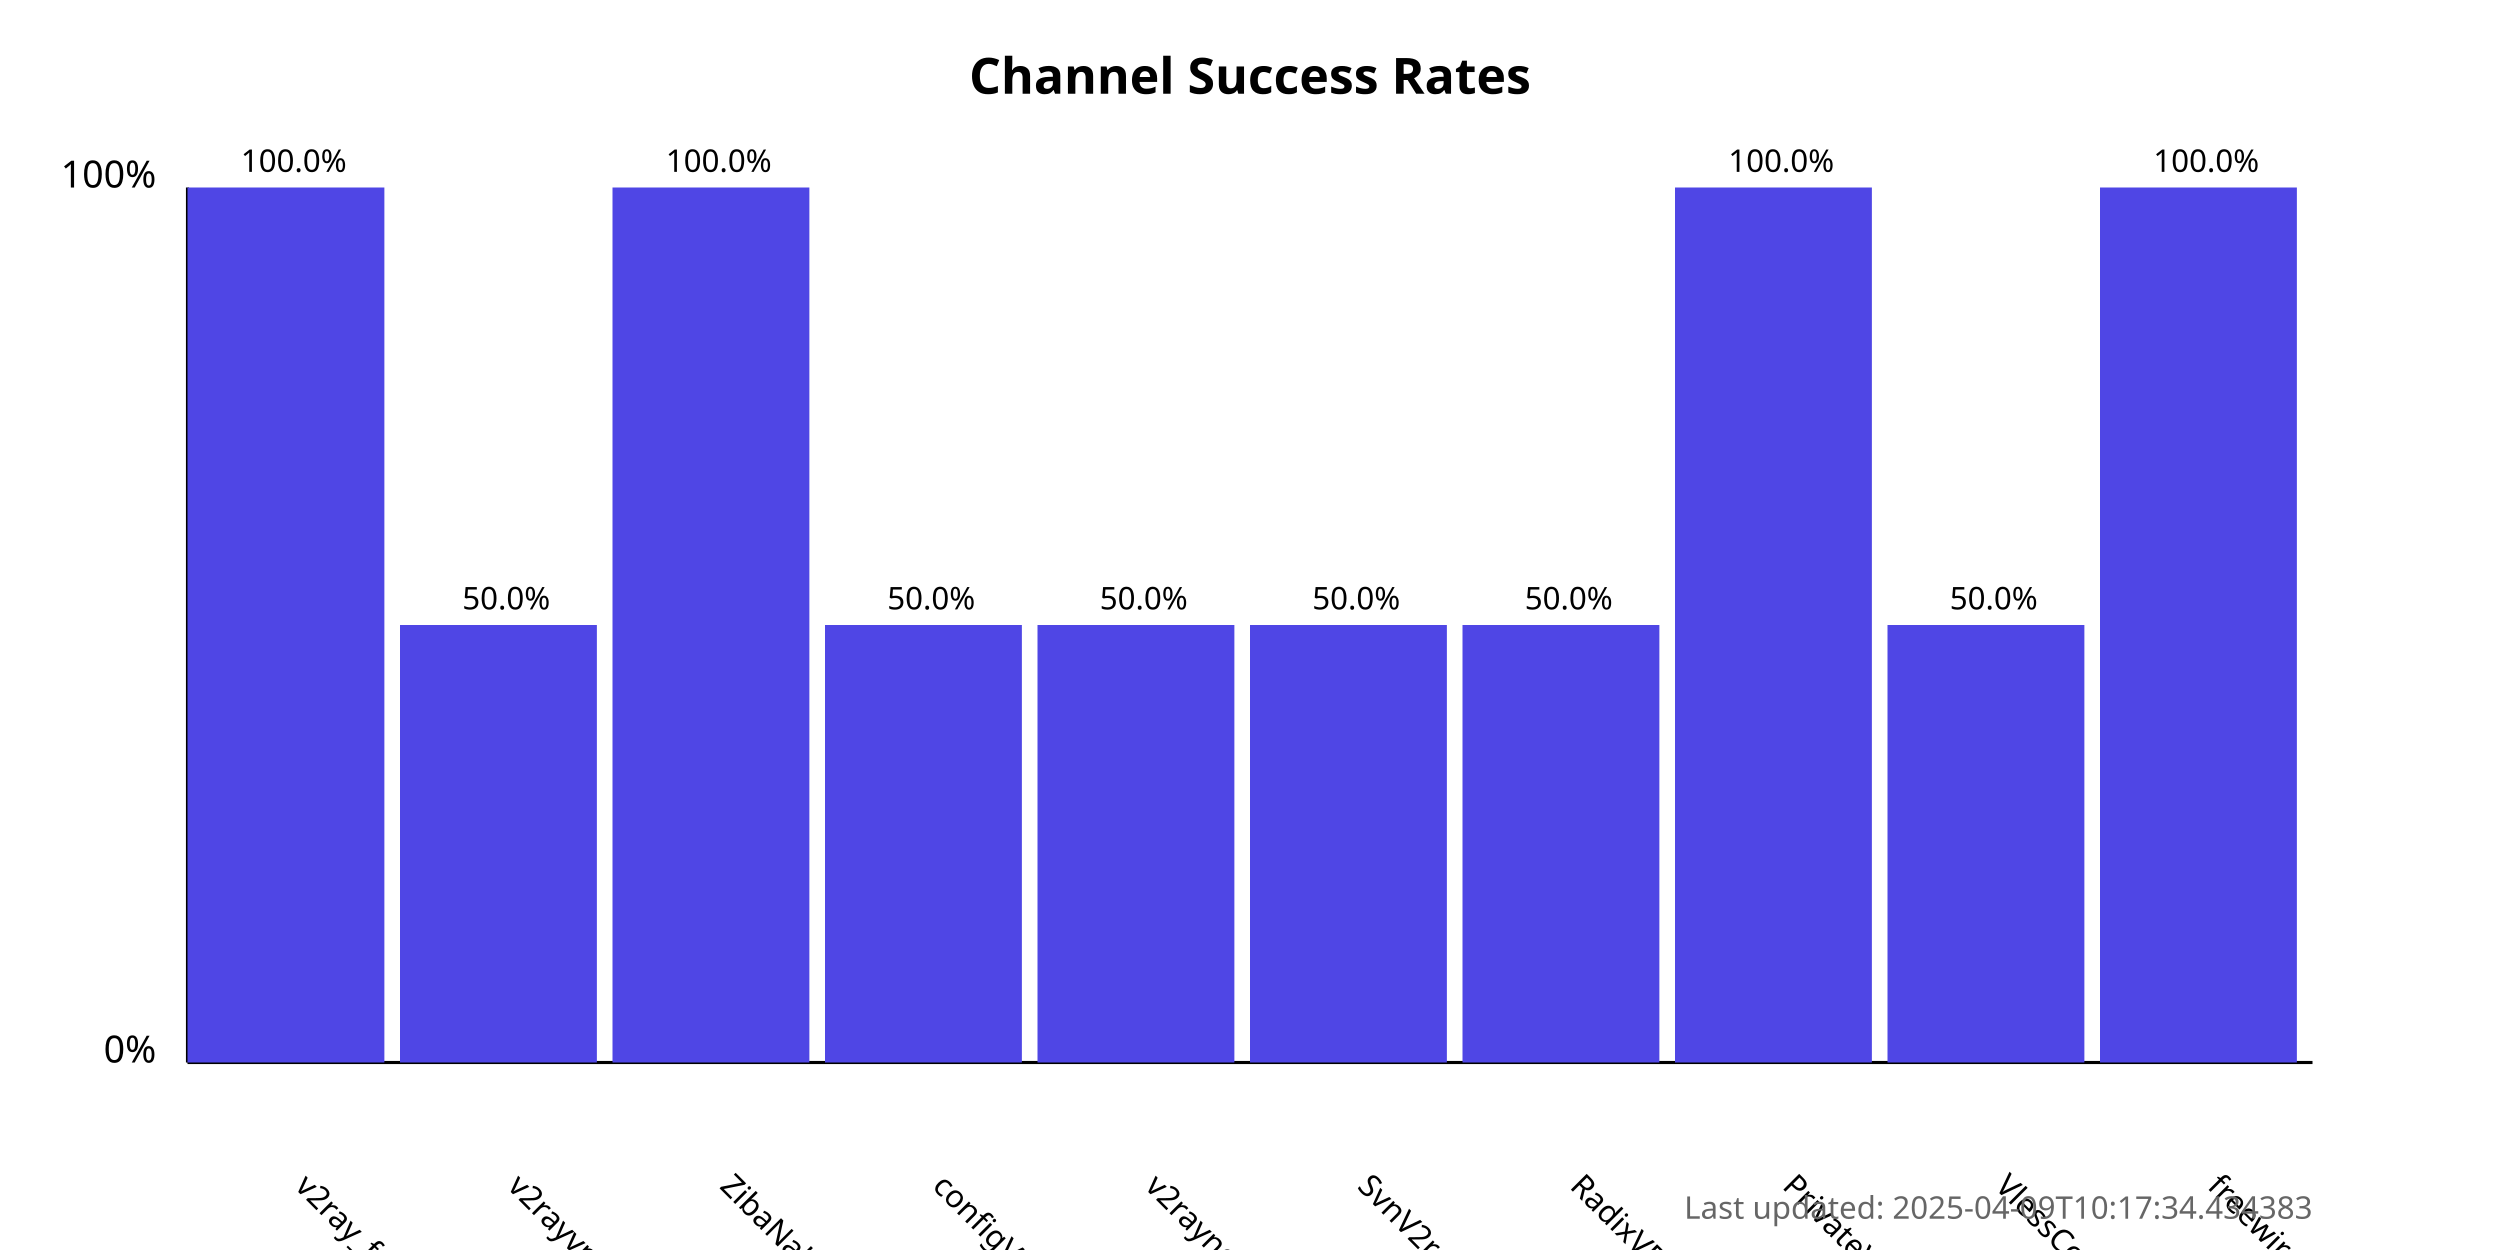
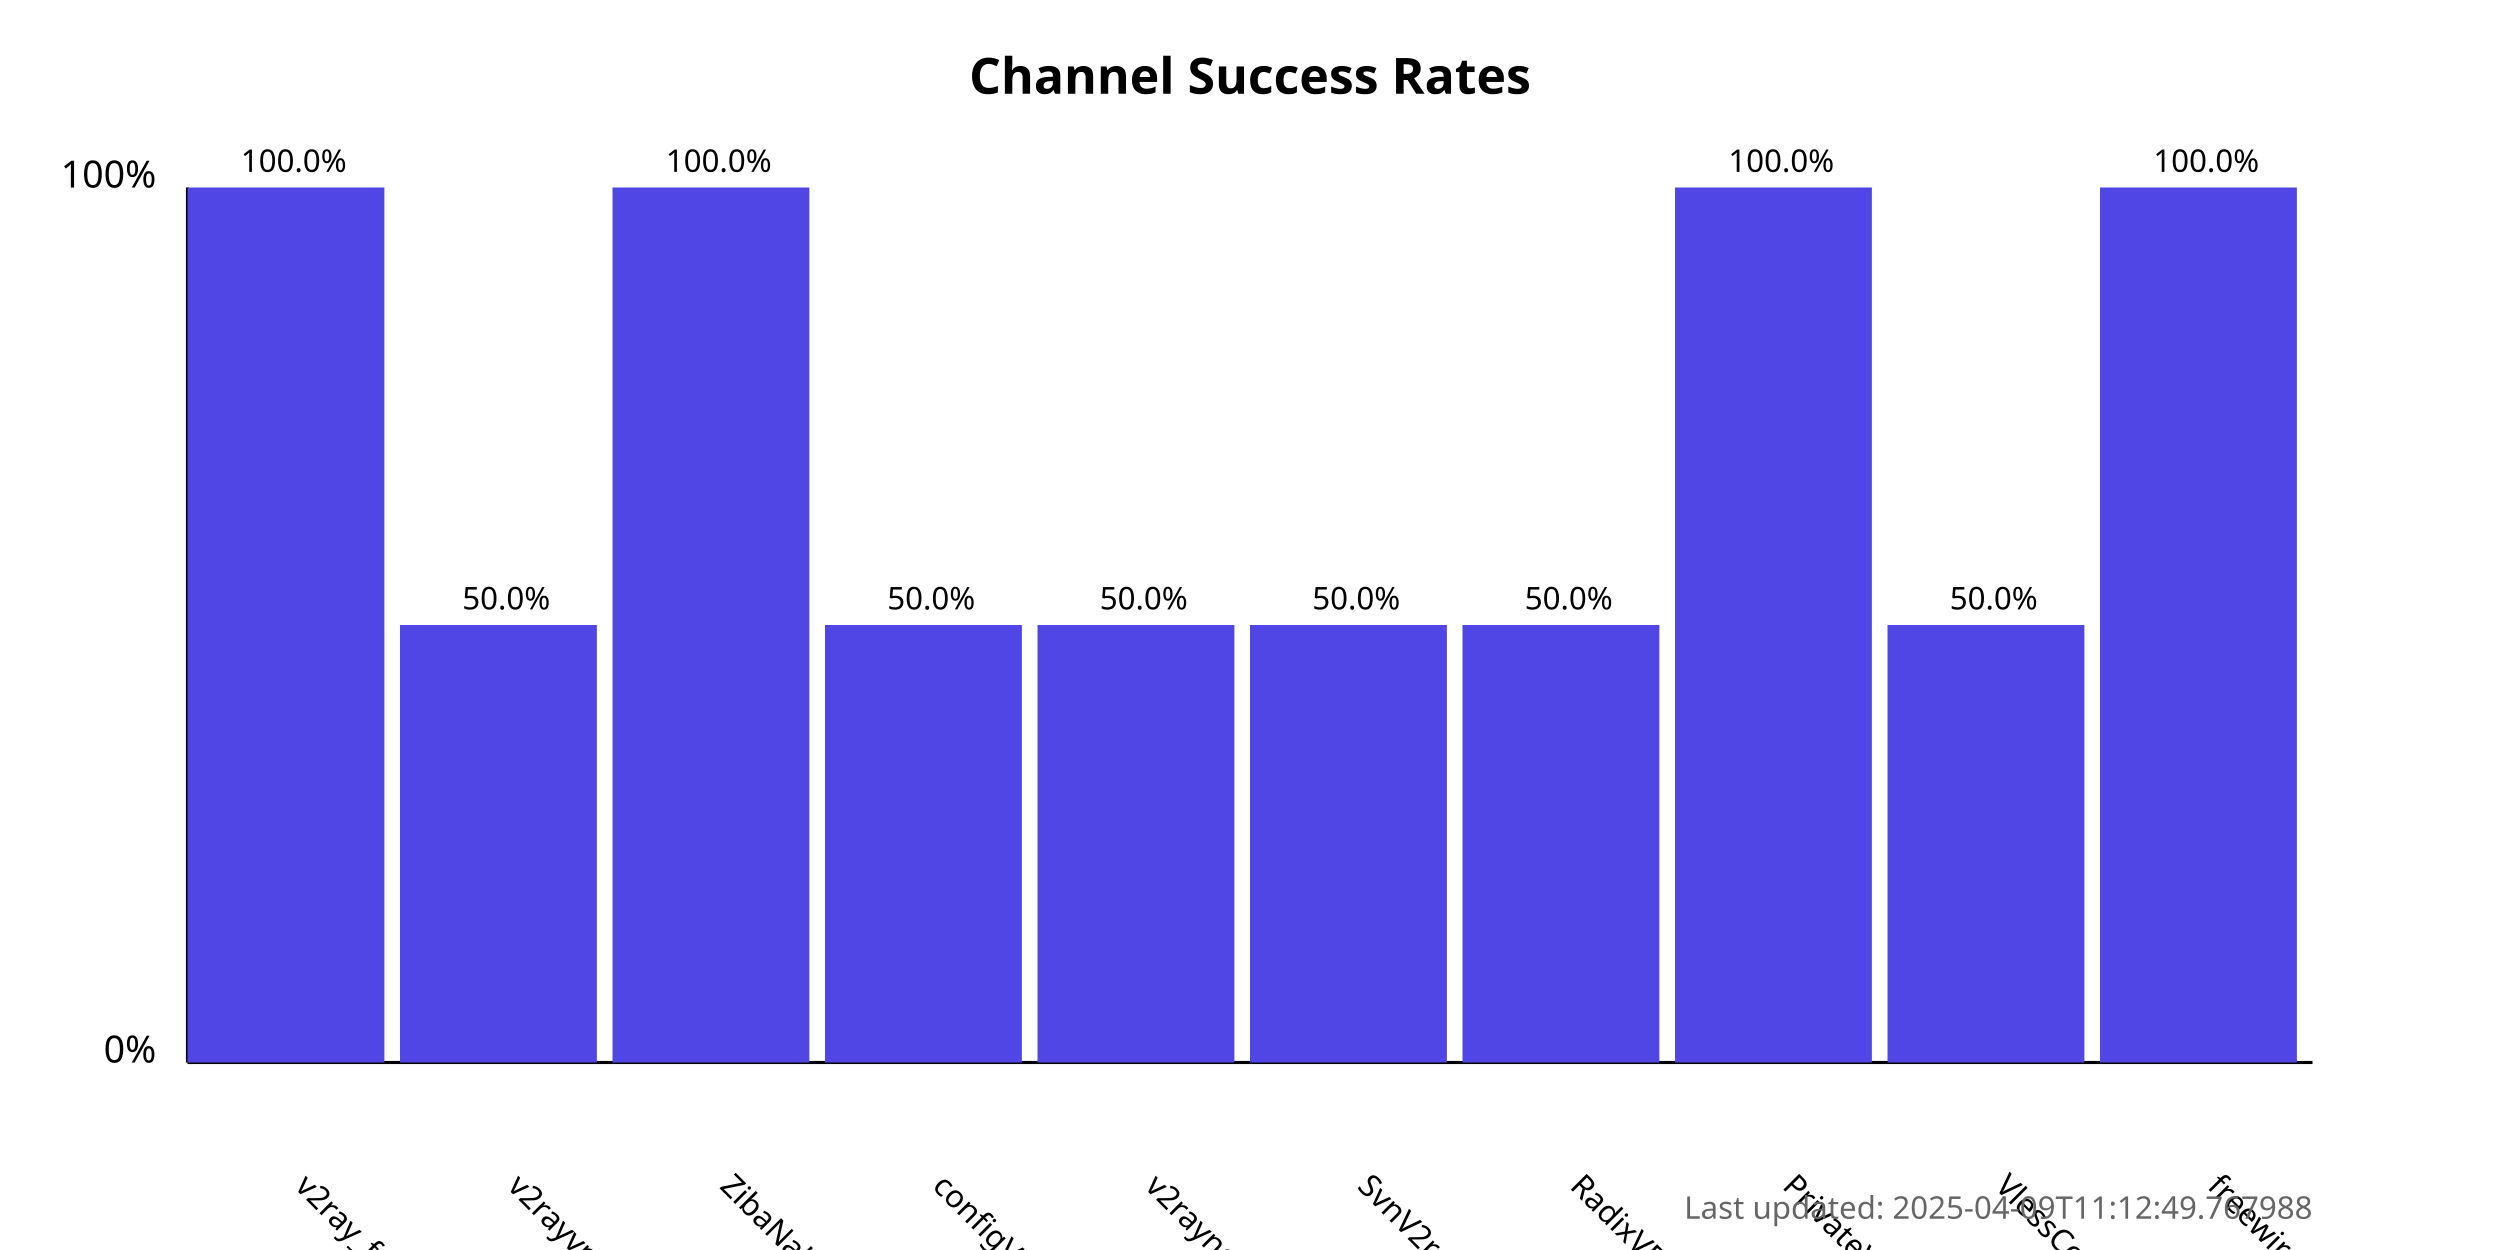
<svg xmlns="http://www.w3.org/2000/svg" width="800" height="400">
  <style>
            .chart-title { font: bold 16px sans-serif; }
            .axis-label { font: 12px sans-serif; }
            .tick-label { font: 10px sans-serif; }
            .bar { fill: #4f46e5; }
            .bar:hover { fill: #6366f1; }
            .timestamp { font: 10px sans-serif; fill: #666; }
        </style>
  <text x="400.0" y="30" text-anchor="middle" class="chart-title">
            Channel Success Rates
        </text>
  <line x1="60" y1="340" x2="60" y2="60" stroke="black" stroke-width="1" />
  <line x1="60" y1="340" x2="740" y2="340" stroke="black" stroke-width="1" />
  <text x="50" y="340" text-anchor="end" class="axis-label">0%</text>
  <text x="50" y="60" text-anchor="end" class="axis-label">100%</text>
  <g>
    <rect x="60" y="60.0" width="63.0" height="280.0" class="bar" />
    <text x="94.0" y="380" transform="rotate(45, 94.0, 380)" text-anchor="start" class="tick-label">
                v2ray_free_conf
            </text>
    <text x="94.0" y="55.0" text-anchor="middle" class="tick-label">
                100.0%
            </text>
  </g>
  <g>
    <rect x="128.0" y="200.0" width="63.0" height="140.0" class="bar" />
    <text x="162.0" y="380" transform="rotate(45, 162.0, 380)" text-anchor="start" class="tick-label">
                v2rayvpno
            </text>
    <text x="162.0" y="195.0" text-anchor="middle" class="tick-label">
                50.0%
            </text>
  </g>
  <g>
    <rect x="196.0" y="60.0" width="63.0" height="280.0" class="bar" />
    <text x="230.0" y="380" transform="rotate(45, 230.0, 380)" text-anchor="start" class="tick-label">
                ZibaNabz
            </text>
    <text x="230.0" y="55.0" text-anchor="middle" class="tick-label">
                100.0%
            </text>
  </g>
  <g>
    <rect x="264.0" y="200.0" width="63.0" height="140.0" class="bar" />
    <text x="298.0" y="380" transform="rotate(45, 298.0, 380)" text-anchor="start" class="tick-label">
                configV2rayForFree
            </text>
    <text x="298.0" y="195.0" text-anchor="middle" class="tick-label">
                50.0%
            </text>
  </g>
  <g>
    <rect x="332.0" y="200.0" width="63.0" height="140.0" class="bar" />
    <text x="366.0" y="380" transform="rotate(45, 366.0, 380)" text-anchor="start" class="tick-label">
                v2rayngvpn
            </text>
    <text x="366.0" y="195.0" text-anchor="middle" class="tick-label">
                50.0%
            </text>
  </g>
  <g>
    <rect x="400.0" y="200.0" width="63.0" height="140.0" class="bar" />
    <text x="434.0" y="380" transform="rotate(45, 434.0, 380)" text-anchor="start" class="tick-label">
                SvnV2ray
            </text>
    <text x="434.0" y="195.0" text-anchor="middle" class="tick-label">
                50.0%
            </text>
  </g>
  <g>
    <rect x="468.0" y="200.0" width="63.0" height="140.0" class="bar" />
    <text x="502.0" y="380" transform="rotate(45, 502.0, 380)" text-anchor="start" class="tick-label">
                RadixVPN
            </text>
    <text x="502.0" y="195.0" text-anchor="middle" class="tick-label">
                50.0%
            </text>
  </g>
  <g>
    <rect x="536.0" y="60.0" width="63.0" height="280.0" class="bar" />
    <text x="570.0" y="380" transform="rotate(45, 570.0, 380)" text-anchor="start" class="tick-label">
                PrivateVPNs
            </text>
    <text x="570.0" y="55.0" text-anchor="middle" class="tick-label">
                100.0%
            </text>
  </g>
  <g>
    <rect x="604.0" y="200.0" width="63.0" height="140.0" class="bar" />
    <text x="638.0" y="380" transform="rotate(45, 638.0, 380)" text-anchor="start" class="tick-label">
                VlessConfig
            </text>
    <text x="638.0" y="195.0" text-anchor="middle" class="tick-label">
                50.0%
            </text>
  </g>
  <g>
    <rect x="672.0" y="60.0" width="63.0" height="280.0" class="bar" />
    <text x="706.0" y="380" transform="rotate(45, 706.0, 380)" text-anchor="start" class="tick-label">
                freewireguard
            </text>
    <text x="706.0" y="55.0" text-anchor="middle" class="tick-label">
                100.0%
            </text>
  </g>
  <text x="740" y="390" text-anchor="end" class="timestamp">
-             Last updated: 2025-04-09T10:17:34.434383
+             Last updated: 2025-04-09T11:12:49.767988
        </text>
</svg>
